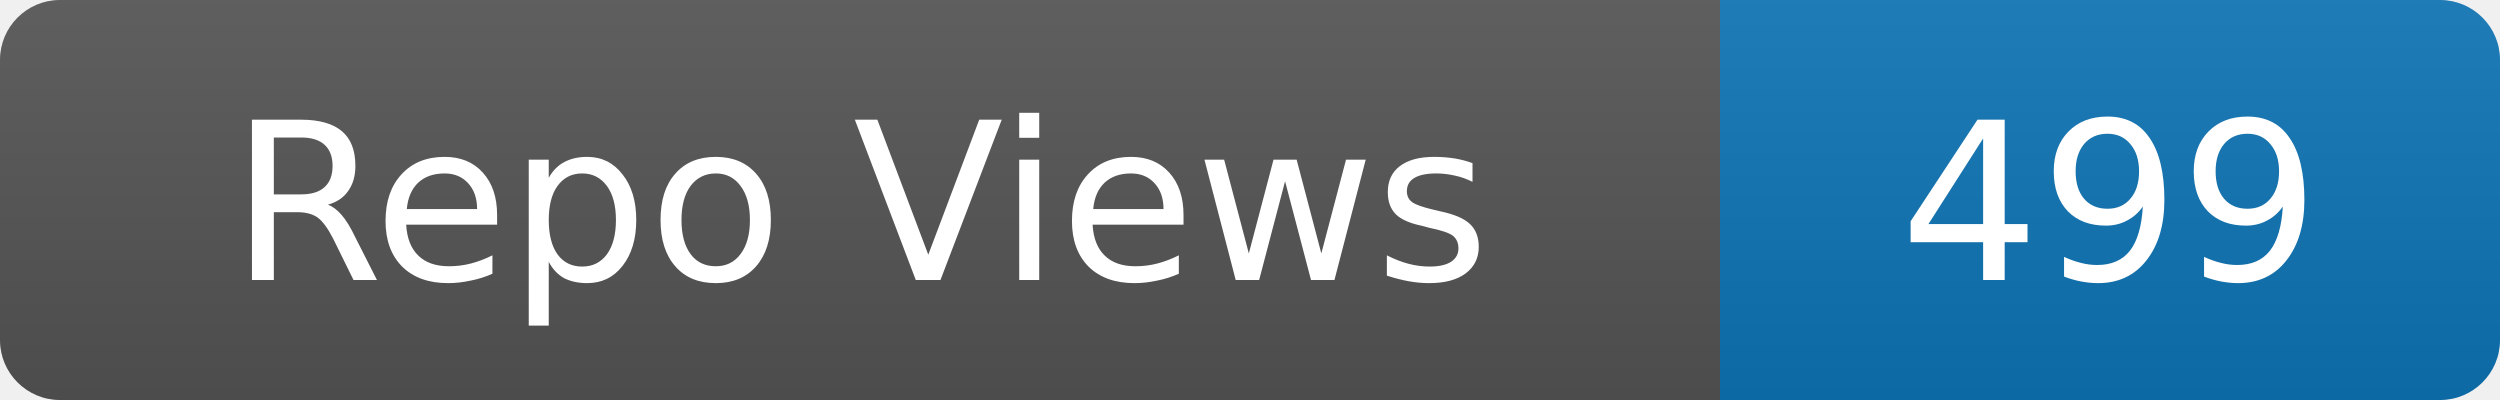
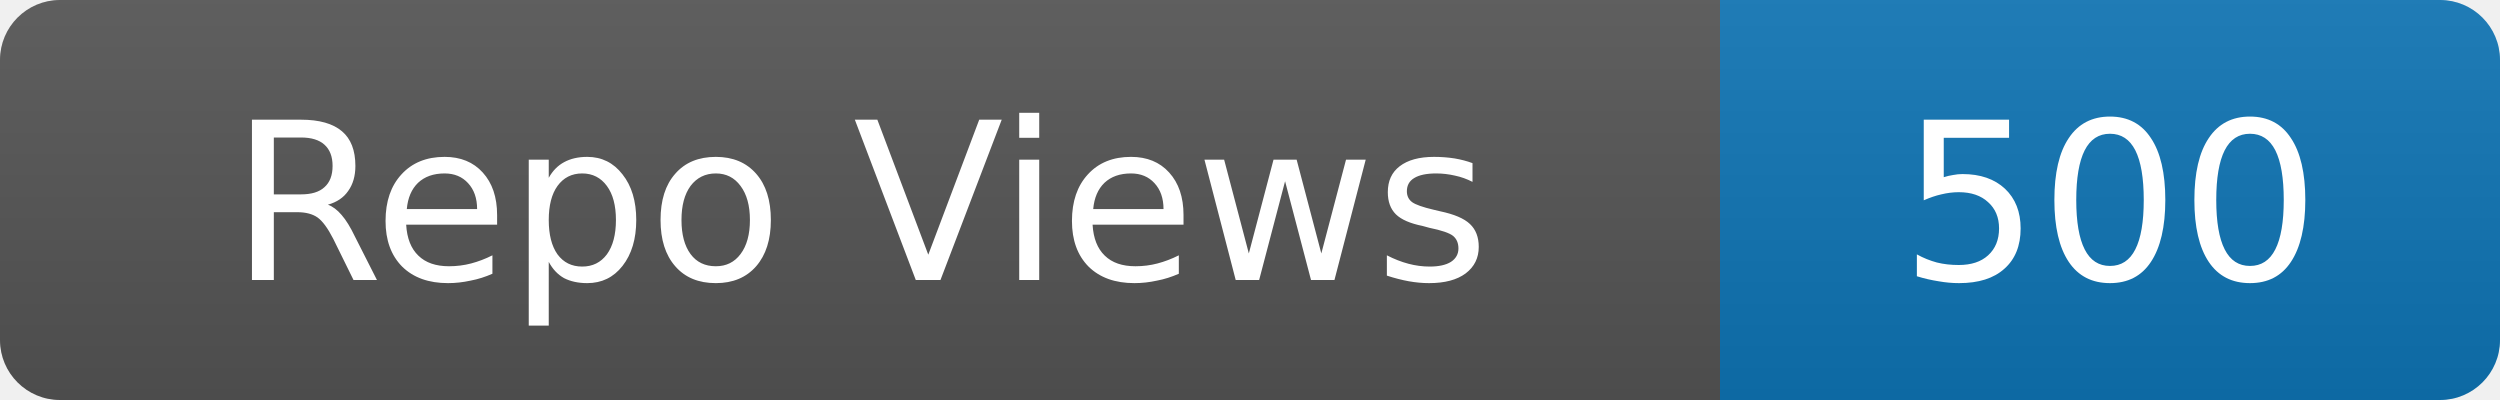
- <svg xmlns="http://www.w3.org/2000/svg" width="125" height="20" role="img" aria-label="Repo Views: 499">
+ <svg xmlns="http://www.w3.org/2000/svg" width="125" height="20" role="img" aria-label="Repo Views: 500">
  <linearGradient id="s" x2="0" y2="100%">
    <stop offset="0" stop-color="#bbb" stop-opacity=".1" />
    <stop offset="1" stop-opacity=".1" />
  </linearGradient>
  <clipPath id="r">
    <rect width="125" height="20" rx="3" fill="#fff" />
  </clipPath>
  <g clip-path="url(#r)">
    <rect width="86" height="20" fill="#555" />
    <rect x="86" width="39" height="20" fill="#0e75b6" />
    <rect width="125" height="20" fill="url(#s)" />
  </g>
  <g fill="#fff" text-anchor="middle" font-family="Verdana,Geneva,DejaVu Sans,sans-serif" font-size="11">
    <text x="43.0" y="14">Repo Views</text>
-     <text x="105.5" y="14">499</text>
+     <text x="105.5" y="14">500</text>
  </g>
</svg>
